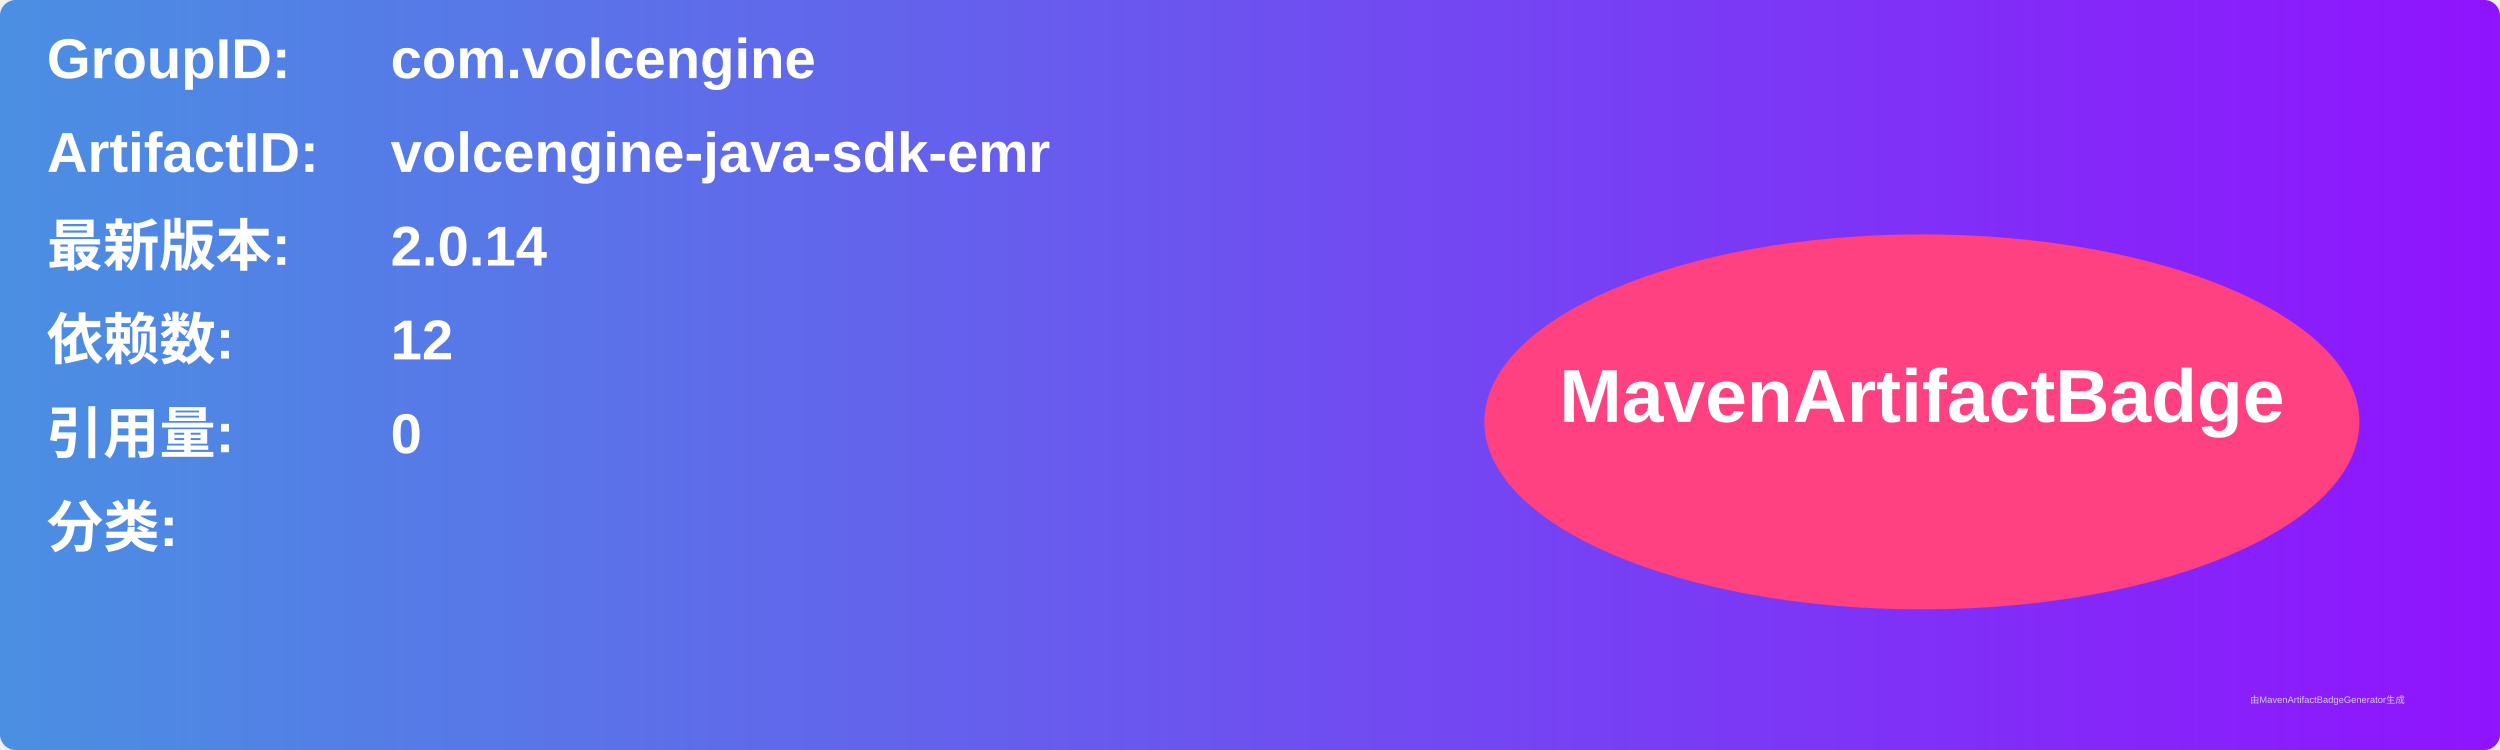
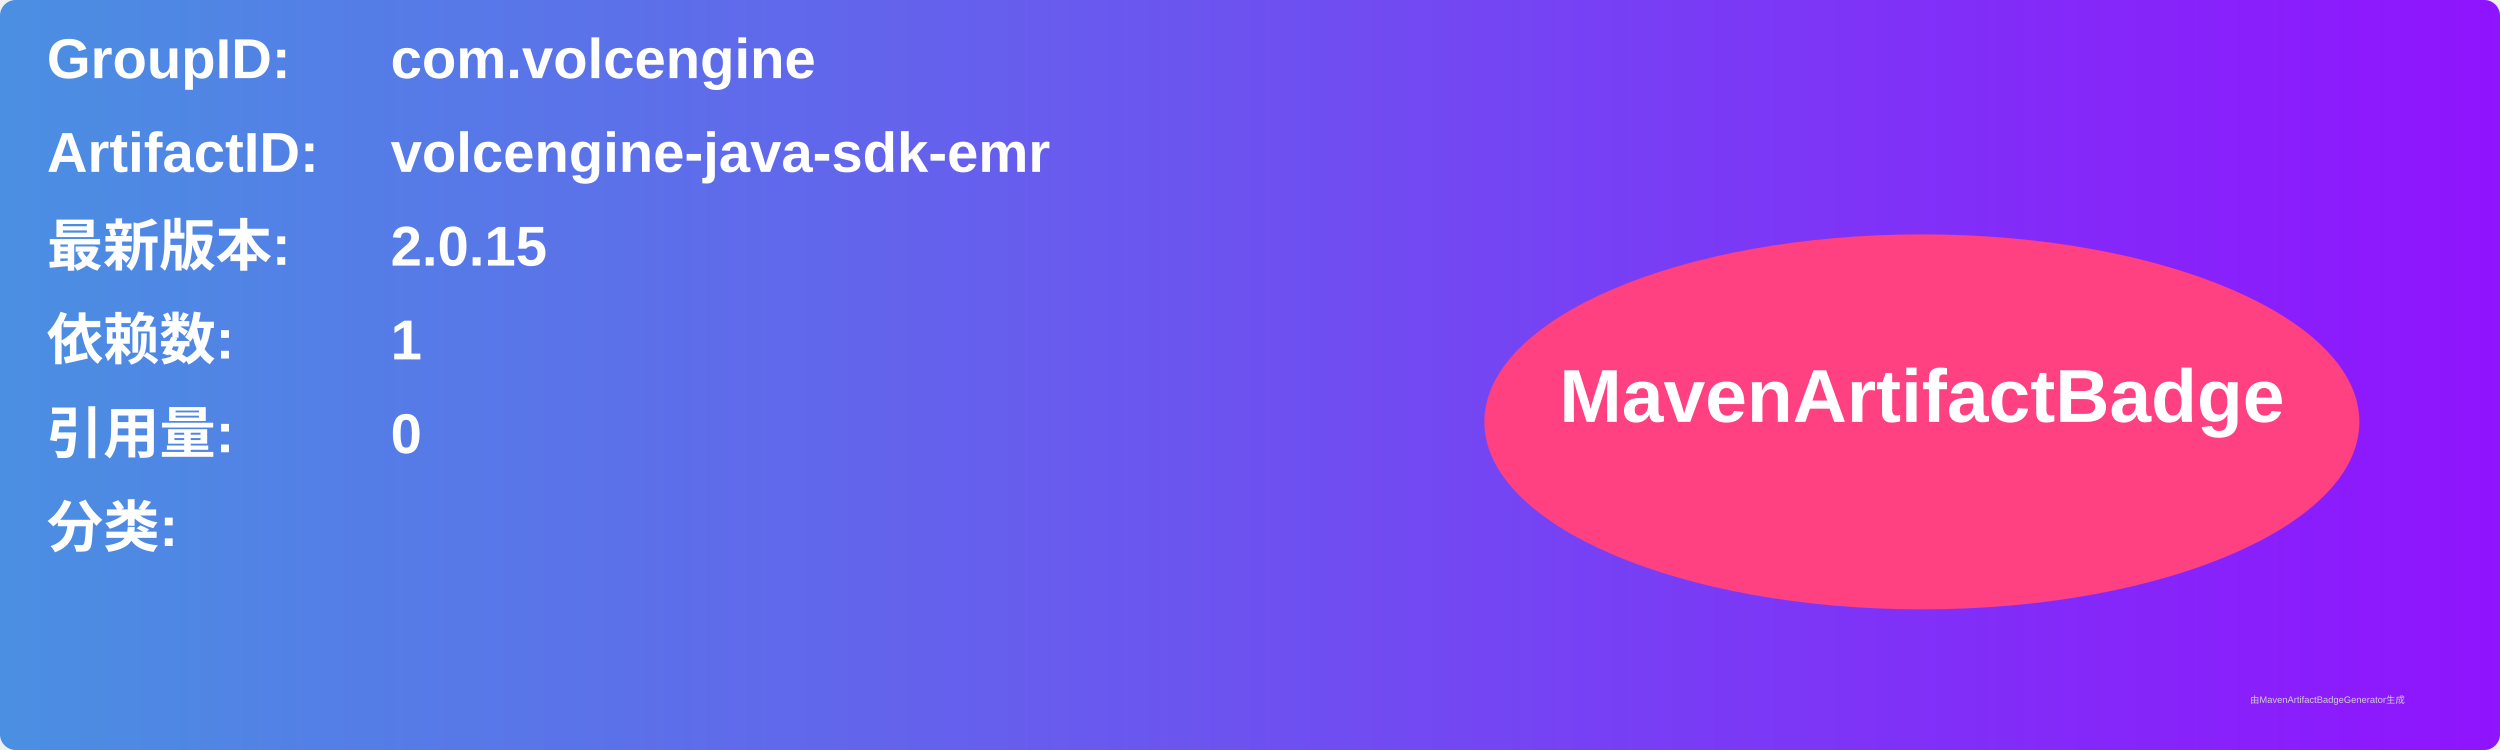
<svg xmlns="http://www.w3.org/2000/svg" width="800" height="240" viewBox="0 0 800 240">
  <linearGradient id="grad" x1="0%" y1="0%" x2="100%" y2="0%">
    <stop offset="0%" stop-color="#4a90e2" />
    <stop offset="100%" stop-color="#9013fe" />
  </linearGradient>
  <rect width="100%" height="100%" rx="5" ry="5" fill="url(#grad)" />
  <g transform="translate(15, 15)">
    <text x="0" y="10" font-family="Arial" font-size="18" fill="white" font-weight="bold" width="260">GroupID:</text>
    <text x="110" y="10" font-family="Arial" font-size="18" fill="white" font-weight="bold" width="460">com.volcengine</text>
    <text x="0" y="40" font-family="Arial" font-size="18" fill="white" font-weight="bold" width="260">ArtifactID:</text>
    <text x="110" y="40" font-family="Arial" font-size="18" fill="white" font-weight="bold" width="460">volcengine-java-sdk-emr</text>
    <text x="0" y="70" font-family="Arial" font-size="18" fill="white" font-weight="bold">最新版本:</text>
    <text x="110" y="70" font-family="Arial" font-size="18" fill="white" font-weight="bold">
-       <tspan font-weight="bold">2.0.14</tspan>
+       <tspan font-weight="bold">2.0.15</tspan>
    </text>
    <text x="0" y="100" font-family="Arial" font-size="18" fill="white" font-weight="bold">依赖数: </text>
    <text x="110" y="100" font-family="Arial" font-size="18" fill="white">
-       <tspan font-weight="bold">12</tspan>
+       <tspan font-weight="bold">1</tspan>
    </text>
    <text x="0" y="130" font-family="Arial" font-size="18" fill="white" font-weight="bold">引用量: </text>
    <text x="110" y="130" font-family="Arial" font-size="18" fill="white">
      <tspan font-weight="bold">0</tspan>
    </text>
    <text x="0" y="160" font-family="Arial" font-size="18" fill="white" font-weight="bold">分类:</text>
    <text x="10" y="190" font-family="Arial" font-size="10" fill="white">
      <tspan font-weight="bold" />
    </text>
    <ellipse cx="600" cy="120" rx="140" ry="60" fill="#ff4081" />
    <text x="600" y="120" text-anchor="middle" font-family="Arial" font-size="24" fill="white" font-weight="bold">MavenArtifactBadge</text>
  </g>
  <text x="720" y="225" font-family="Arial" font-size="3" fill="#d0d0d0">由MavenArtifactBadgeGenerator生成</text>
</svg>
